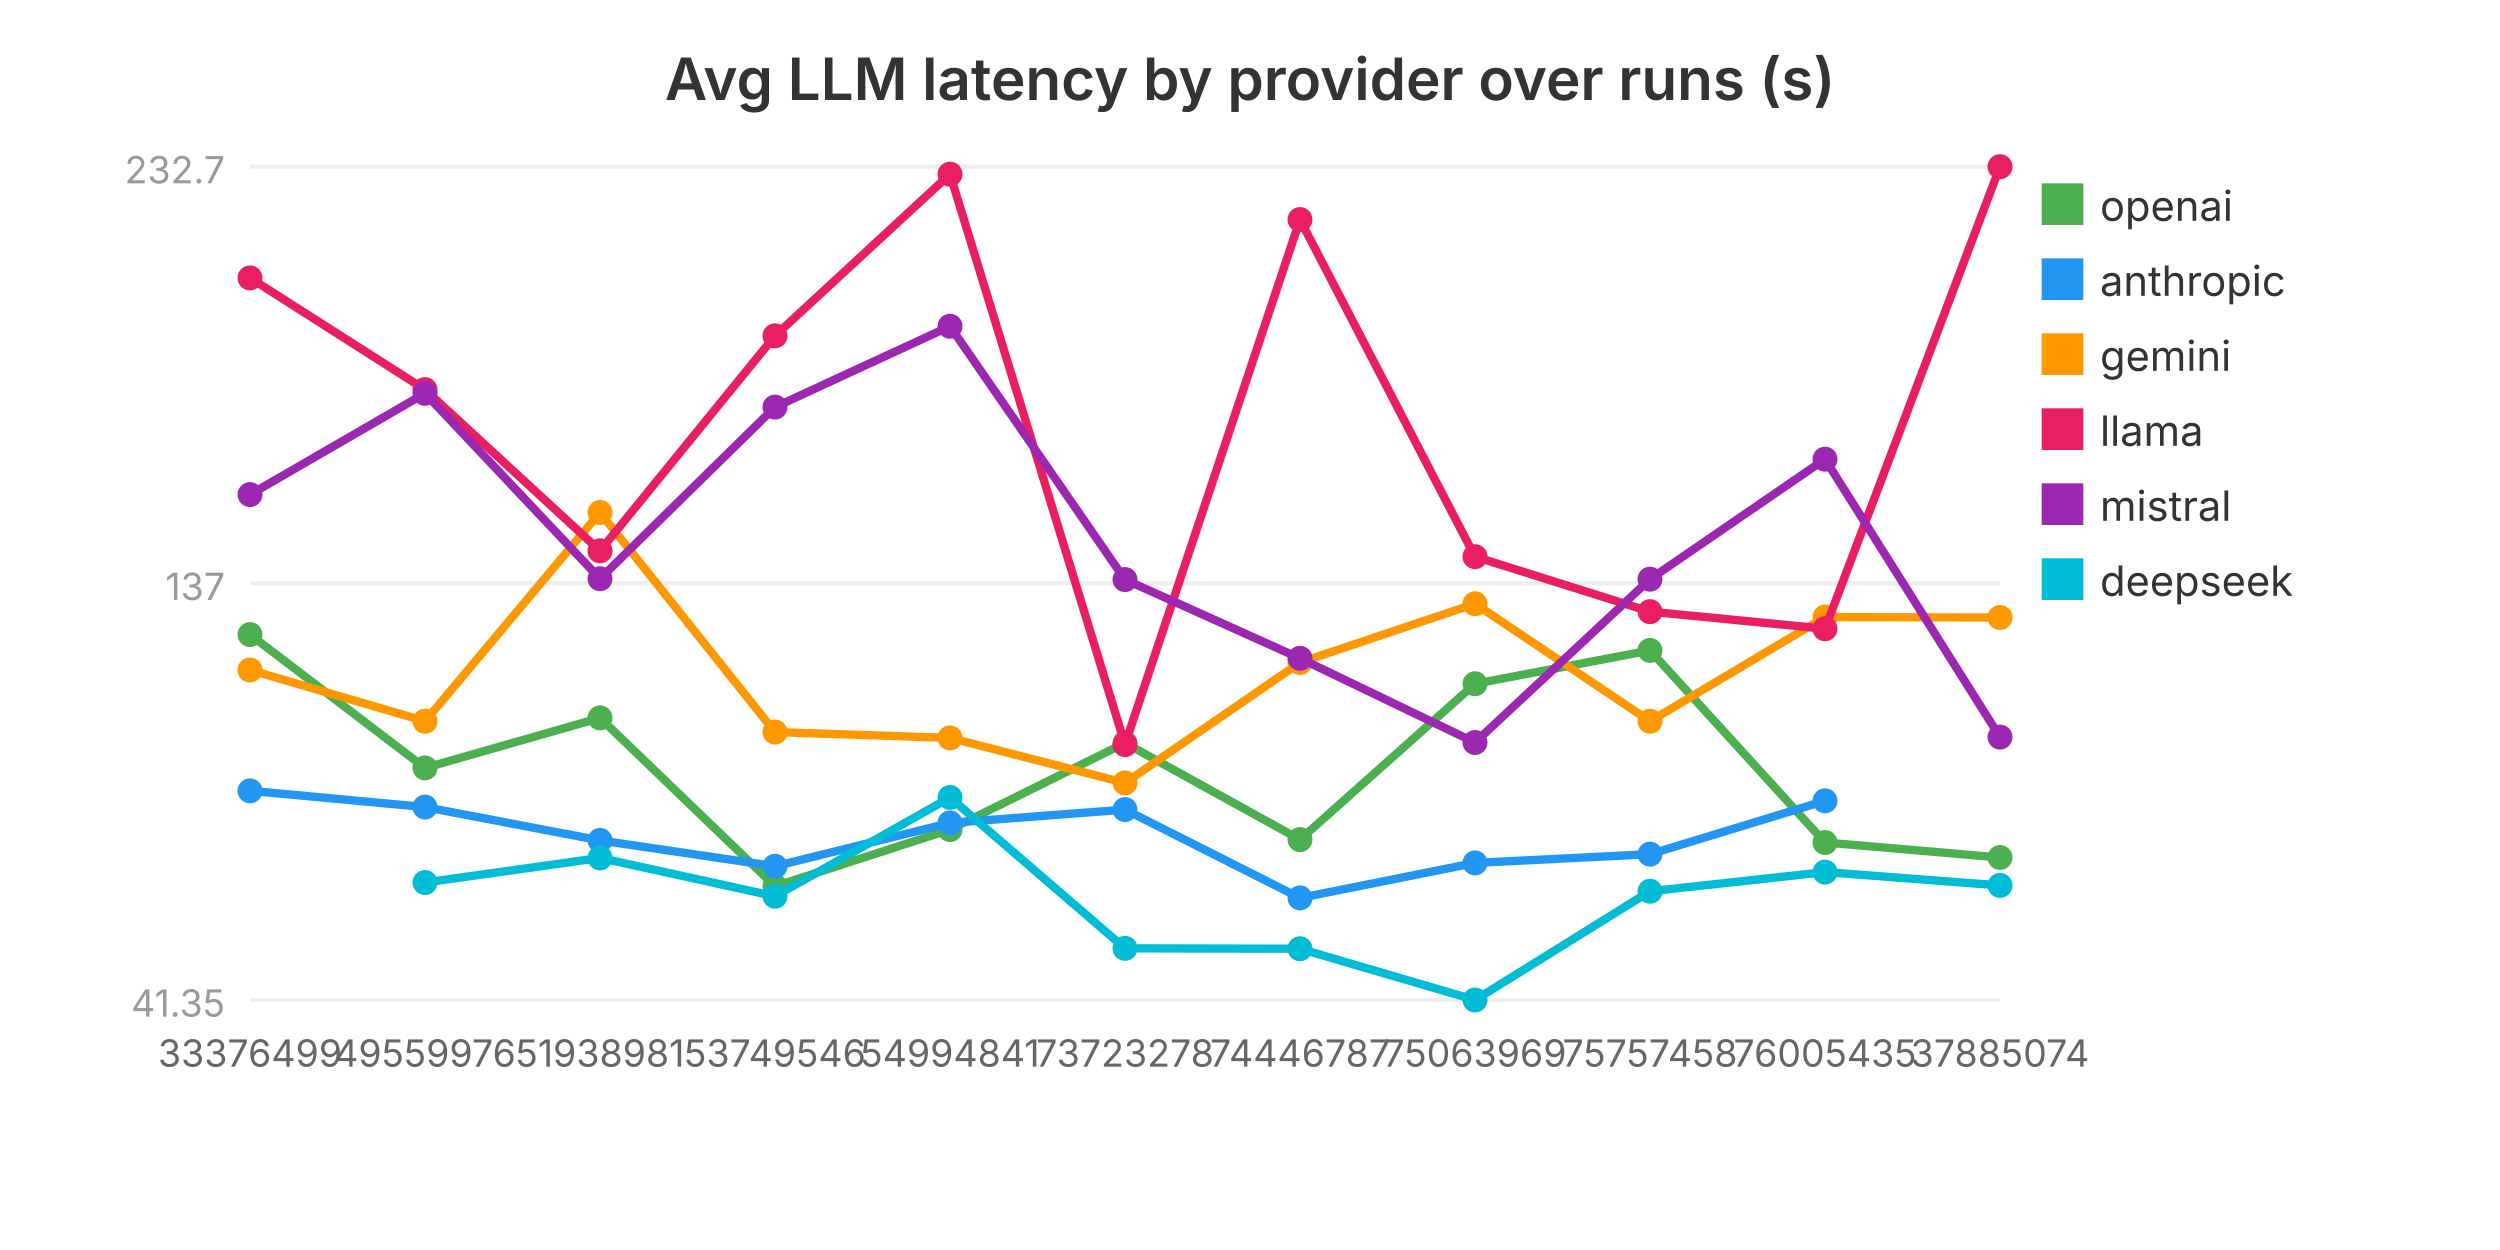
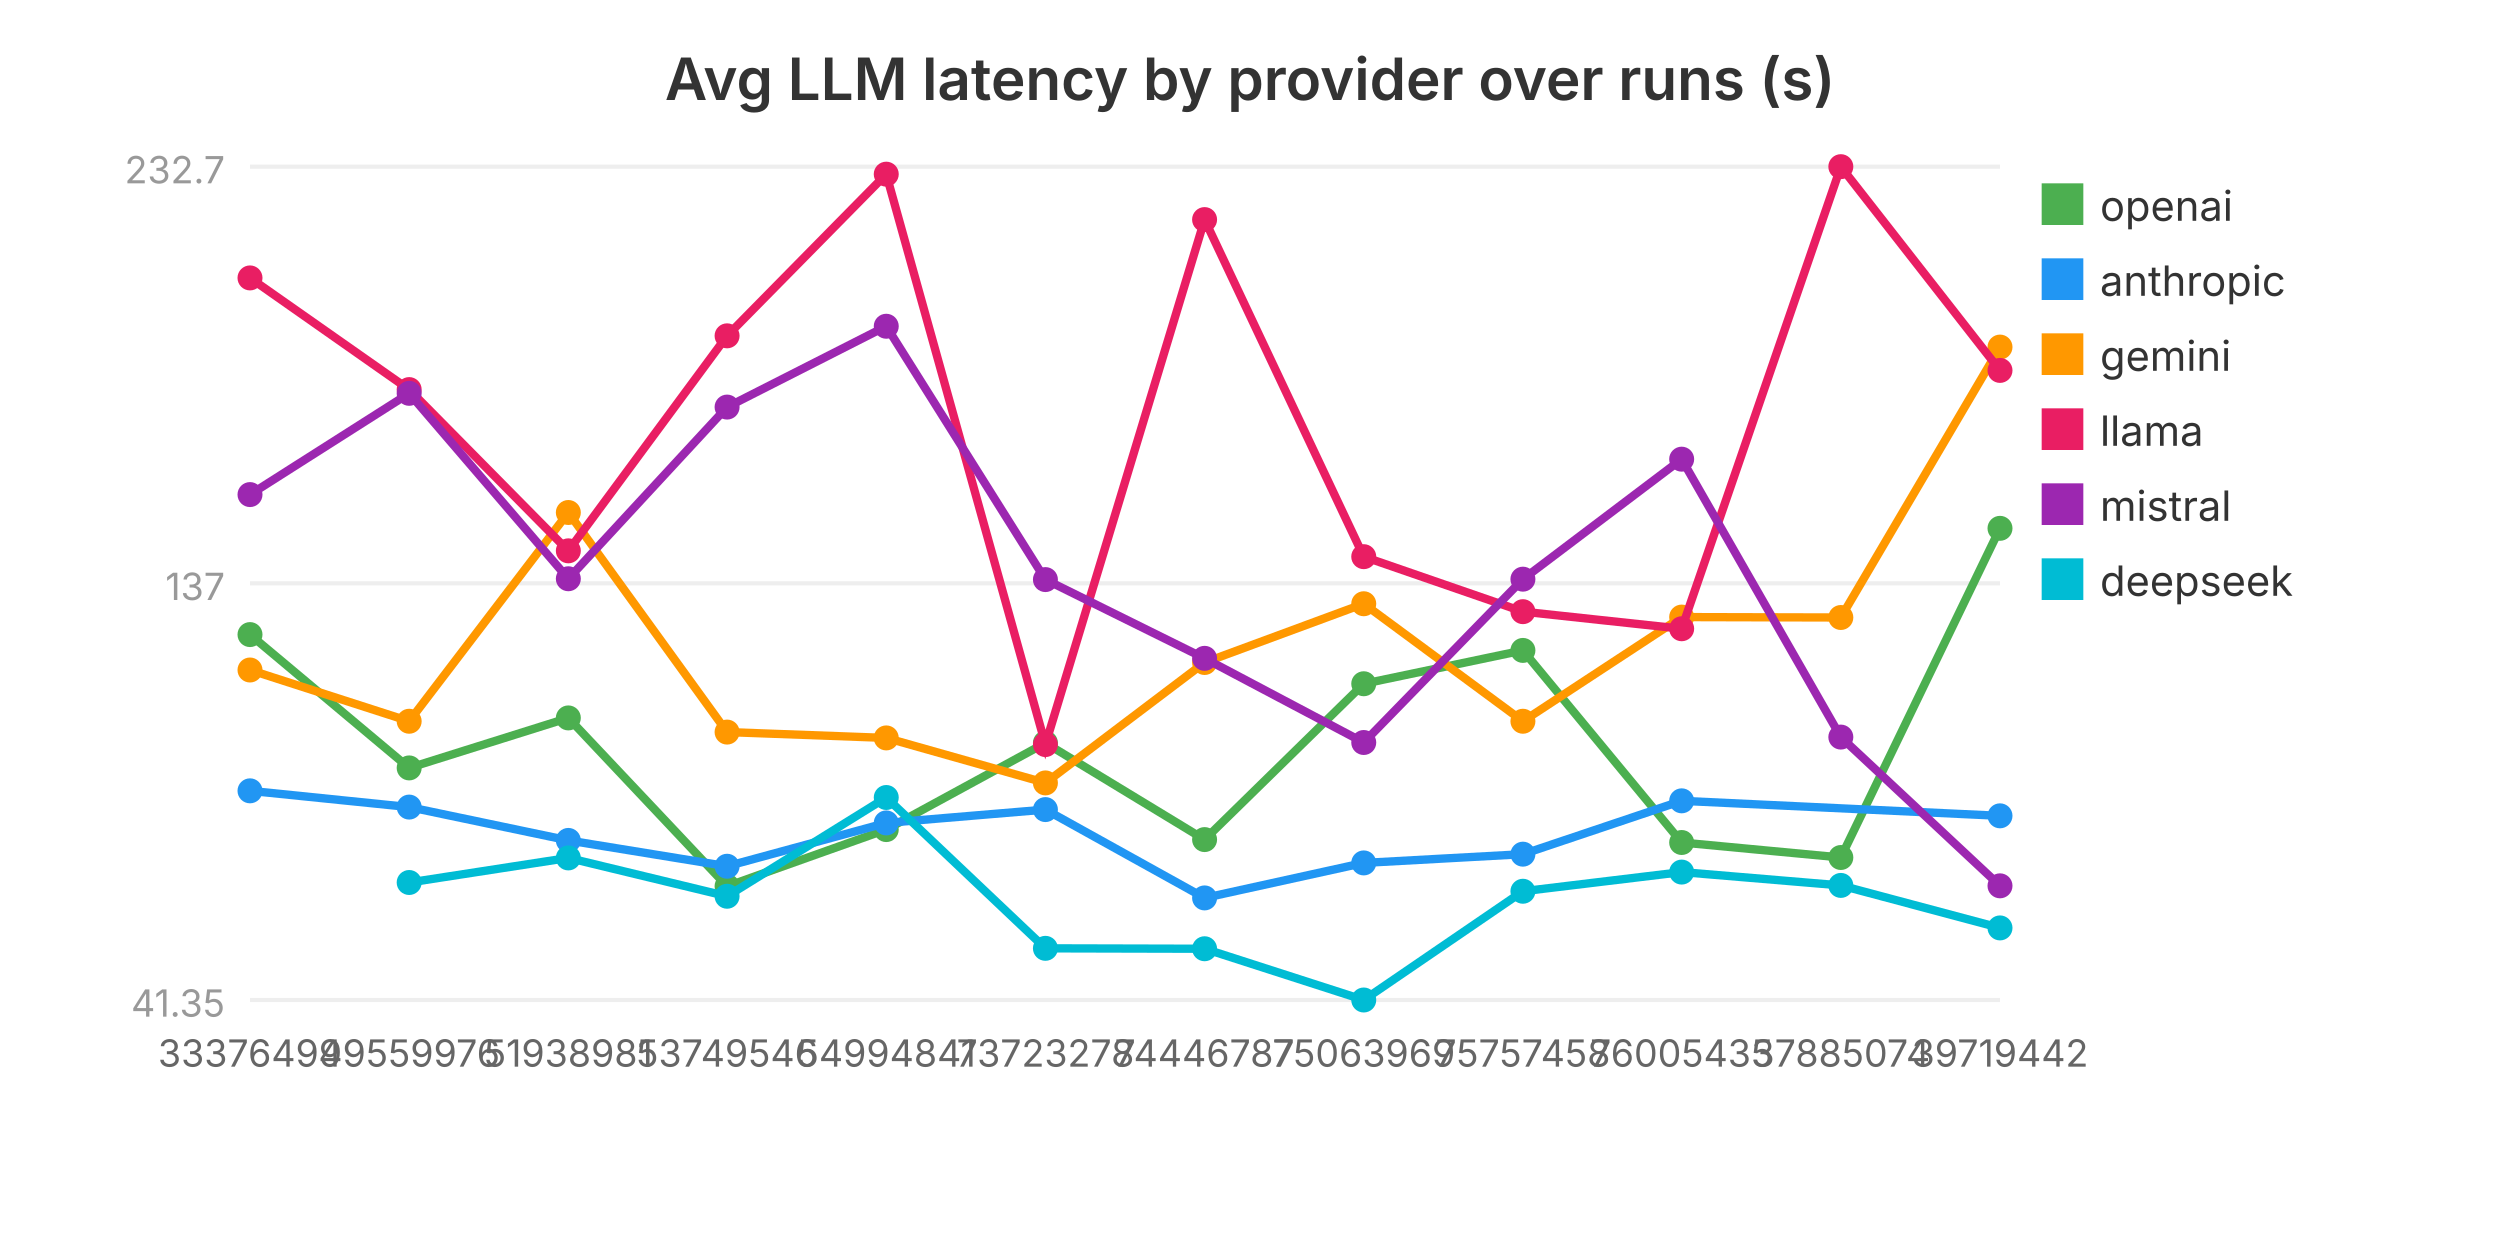
<svg xmlns="http://www.w3.org/2000/svg" viewBox="0 0 600 300" width="600" height="300" role="img" aria-label="Avg LLM latency by provider over runs (s)">
  <text x="300.0" y="24" text-anchor="middle" font-family="system-ui, -apple-system, sans-serif" font-size="14" font-weight="600" fill="#333">Avg LLM latency by provider over runs (s)</text>
  <line x1="60" y1="240.0" x2="480" y2="240.0" stroke="#eee" stroke-width="1" />
  <text x="54" y="244.0" text-anchor="end" font-family="system-ui, -apple-system, sans-serif" font-size="9" fill="#999">41.35</text>
  <line x1="60" y1="140.0" x2="480" y2="140.0" stroke="#eee" stroke-width="1" />
  <text x="54" y="144.0" text-anchor="end" font-family="system-ui, -apple-system, sans-serif" font-size="9" fill="#999">137</text>
  <line x1="60" y1="40.0" x2="480" y2="40.0" stroke="#eee" stroke-width="1" />
  <text x="54" y="44.0" text-anchor="end" font-family="system-ui, -apple-system, sans-serif" font-size="9" fill="#999">232.7</text>
-   <polyline fill="none" stroke="#4CAF50" stroke-width="2" points="60.0,152.3 102.0,184.3 144.0,172.3 186.0,212.7 228.0,199.1 270.0,178.3 312.0,201.5 354.0,164.1 396.0,156.1 438.0,202.2 480.0,205.8" />
+   <polyline fill="none" stroke="#4CAF50" stroke-width="2" points="60.0,152.3 98.2,184.3 136.4,172.3 174.5,212.7 212.7,199.1 250.9,178.3 289.1,201.5 327.3,164.1 365.5,156.1 403.6,202.2 441.8,205.8 480.0,126.8" />
  <circle cx="60.0" cy="152.3" r="3" fill="#4CAF50" />
-   <circle cx="102.0" cy="184.3" r="3" fill="#4CAF50" />
-   <circle cx="144.0" cy="172.3" r="3" fill="#4CAF50" />
-   <circle cx="186.0" cy="212.7" r="3" fill="#4CAF50" />
-   <circle cx="228.0" cy="199.1" r="3" fill="#4CAF50" />
-   <circle cx="270.0" cy="178.3" r="3" fill="#4CAF50" />
-   <circle cx="312.0" cy="201.5" r="3" fill="#4CAF50" />
-   <circle cx="354.0" cy="164.1" r="3" fill="#4CAF50" />
-   <circle cx="396.0" cy="156.1" r="3" fill="#4CAF50" />
-   <circle cx="438.0" cy="202.2" r="3" fill="#4CAF50" />
-   <circle cx="480.0" cy="205.8" r="3" fill="#4CAF50" />
+   <circle cx="98.2" cy="184.3" r="3" fill="#4CAF50" />
+   <circle cx="136.4" cy="172.3" r="3" fill="#4CAF50" />
+   <circle cx="174.5" cy="212.7" r="3" fill="#4CAF50" />
+   <circle cx="212.7" cy="199.1" r="3" fill="#4CAF50" />
+   <circle cx="250.9" cy="178.3" r="3" fill="#4CAF50" />
+   <circle cx="289.1" cy="201.5" r="3" fill="#4CAF50" />
+   <circle cx="327.3" cy="164.1" r="3" fill="#4CAF50" />
+   <circle cx="365.5" cy="156.1" r="3" fill="#4CAF50" />
+   <circle cx="403.6" cy="202.2" r="3" fill="#4CAF50" />
+   <circle cx="441.8" cy="205.8" r="3" fill="#4CAF50" />
+   <circle cx="480.0" cy="126.8" r="3" fill="#4CAF50" />
  <rect x="490" y="44" width="10" height="10" fill="#4CAF50" />
  <text x="504" y="53" font-family="system-ui, -apple-system, sans-serif" font-size="10" fill="#333">openai</text>
-   <polyline fill="none" stroke="#2196F3" stroke-width="2" points="60.0,189.8 102.0,193.7 144.0,201.7 186.0,207.9 228.0,197.5 270.0,194.3 312.0,215.5 354.0,207.1 396.0,205.0 438.0,192.2" />
+   <polyline fill="none" stroke="#2196F3" stroke-width="2" points="60.0,189.8 98.2,193.7 136.4,201.7 174.5,207.9 212.7,197.5 250.9,194.3 289.1,215.5 327.3,207.1 365.5,205.0 403.6,192.2 480.0,195.8" />
  <circle cx="60.0" cy="189.8" r="3" fill="#2196F3" />
-   <circle cx="102.0" cy="193.7" r="3" fill="#2196F3" />
-   <circle cx="144.0" cy="201.7" r="3" fill="#2196F3" />
-   <circle cx="186.0" cy="207.9" r="3" fill="#2196F3" />
-   <circle cx="228.0" cy="197.5" r="3" fill="#2196F3" />
-   <circle cx="270.0" cy="194.3" r="3" fill="#2196F3" />
-   <circle cx="312.0" cy="215.5" r="3" fill="#2196F3" />
-   <circle cx="354.0" cy="207.1" r="3" fill="#2196F3" />
-   <circle cx="396.0" cy="205.0" r="3" fill="#2196F3" />
-   <circle cx="438.0" cy="192.2" r="3" fill="#2196F3" />
+   <circle cx="98.2" cy="193.7" r="3" fill="#2196F3" />
+   <circle cx="136.4" cy="201.7" r="3" fill="#2196F3" />
+   <circle cx="174.5" cy="207.9" r="3" fill="#2196F3" />
+   <circle cx="212.7" cy="197.5" r="3" fill="#2196F3" />
+   <circle cx="250.9" cy="194.3" r="3" fill="#2196F3" />
+   <circle cx="289.1" cy="215.5" r="3" fill="#2196F3" />
+   <circle cx="327.3" cy="207.1" r="3" fill="#2196F3" />
+   <circle cx="365.5" cy="205.0" r="3" fill="#2196F3" />
+   <circle cx="403.6" cy="192.2" r="3" fill="#2196F3" />
+   <circle cx="480.0" cy="195.8" r="3" fill="#2196F3" />
  <rect x="490" y="62" width="10" height="10" fill="#2196F3" />
  <text x="504" y="71" font-family="system-ui, -apple-system, sans-serif" font-size="10" fill="#333">anthropic</text>
-   <polyline fill="none" stroke="#FF9800" stroke-width="2" points="60.0,160.8 102.0,173.1 144.0,123.0 186.0,175.7 228.0,177.1 270.0,187.9 312.0,159.0 354.0,144.9 396.0,173.1 438.0,148.1 480.0,148.2" />
+   <polyline fill="none" stroke="#FF9800" stroke-width="2" points="60.0,160.8 98.2,173.1 136.4,123.0 174.5,175.7 212.7,177.1 250.9,187.9 289.1,159.0 327.3,144.9 365.5,173.1 403.6,148.1 441.8,148.2 480.0,83.3" />
  <circle cx="60.0" cy="160.8" r="3" fill="#FF9800" />
-   <circle cx="102.0" cy="173.1" r="3" fill="#FF9800" />
-   <circle cx="144.0" cy="123.0" r="3" fill="#FF9800" />
-   <circle cx="186.0" cy="175.7" r="3" fill="#FF9800" />
-   <circle cx="228.0" cy="177.1" r="3" fill="#FF9800" />
-   <circle cx="270.0" cy="187.9" r="3" fill="#FF9800" />
-   <circle cx="312.0" cy="159.0" r="3" fill="#FF9800" />
-   <circle cx="354.0" cy="144.9" r="3" fill="#FF9800" />
-   <circle cx="396.0" cy="173.1" r="3" fill="#FF9800" />
-   <circle cx="438.0" cy="148.1" r="3" fill="#FF9800" />
-   <circle cx="480.0" cy="148.2" r="3" fill="#FF9800" />
+   <circle cx="98.2" cy="173.1" r="3" fill="#FF9800" />
+   <circle cx="136.4" cy="123.0" r="3" fill="#FF9800" />
+   <circle cx="174.5" cy="175.7" r="3" fill="#FF9800" />
+   <circle cx="212.7" cy="177.1" r="3" fill="#FF9800" />
+   <circle cx="250.9" cy="187.9" r="3" fill="#FF9800" />
+   <circle cx="289.1" cy="159.0" r="3" fill="#FF9800" />
+   <circle cx="327.3" cy="144.9" r="3" fill="#FF9800" />
+   <circle cx="365.5" cy="173.1" r="3" fill="#FF9800" />
+   <circle cx="403.6" cy="148.1" r="3" fill="#FF9800" />
+   <circle cx="441.8" cy="148.2" r="3" fill="#FF9800" />
+   <circle cx="480.0" cy="83.3" r="3" fill="#FF9800" />
  <rect x="490" y="80" width="10" height="10" fill="#FF9800" />
  <text x="504" y="89" font-family="system-ui, -apple-system, sans-serif" font-size="10" fill="#333">gemini</text>
-   <polyline fill="none" stroke="#E91E63" stroke-width="2" points="60.0,66.7 102.0,93.5 144.0,132.2 186.0,80.6 228.0,41.8 270.0,178.7 312.0,52.7 354.0,133.6 396.0,146.8 438.0,150.9 480.0,40.0" />
+   <polyline fill="none" stroke="#E91E63" stroke-width="2" points="60.0,66.7 98.2,93.5 136.4,132.2 174.5,80.6 212.7,41.8 250.9,178.7 289.1,52.7 327.3,133.6 365.5,146.8 403.6,150.9 441.8,40.0 480.0,88.9" />
  <circle cx="60.0" cy="66.7" r="3" fill="#E91E63" />
-   <circle cx="102.0" cy="93.5" r="3" fill="#E91E63" />
-   <circle cx="144.0" cy="132.2" r="3" fill="#E91E63" />
-   <circle cx="186.0" cy="80.6" r="3" fill="#E91E63" />
-   <circle cx="228.0" cy="41.8" r="3" fill="#E91E63" />
-   <circle cx="270.0" cy="178.7" r="3" fill="#E91E63" />
-   <circle cx="312.0" cy="52.7" r="3" fill="#E91E63" />
-   <circle cx="354.0" cy="133.6" r="3" fill="#E91E63" />
-   <circle cx="396.0" cy="146.8" r="3" fill="#E91E63" />
-   <circle cx="438.0" cy="150.9" r="3" fill="#E91E63" />
-   <circle cx="480.0" cy="40.0" r="3" fill="#E91E63" />
+   <circle cx="98.2" cy="93.5" r="3" fill="#E91E63" />
+   <circle cx="136.4" cy="132.2" r="3" fill="#E91E63" />
+   <circle cx="174.5" cy="80.6" r="3" fill="#E91E63" />
+   <circle cx="212.7" cy="41.8" r="3" fill="#E91E63" />
+   <circle cx="250.9" cy="178.7" r="3" fill="#E91E63" />
+   <circle cx="289.1" cy="52.7" r="3" fill="#E91E63" />
+   <circle cx="327.3" cy="133.6" r="3" fill="#E91E63" />
+   <circle cx="365.5" cy="146.8" r="3" fill="#E91E63" />
+   <circle cx="403.6" cy="150.9" r="3" fill="#E91E63" />
+   <circle cx="441.8" cy="40.0" r="3" fill="#E91E63" />
+   <circle cx="480.0" cy="88.9" r="3" fill="#E91E63" />
  <rect x="490" y="98" width="10" height="10" fill="#E91E63" />
  <text x="504" y="107" font-family="system-ui, -apple-system, sans-serif" font-size="10" fill="#333">llama</text>
-   <polyline fill="none" stroke="#9C27B0" stroke-width="2" points="60.0,118.7 102.0,94.4 144.0,138.9 186.0,97.7 228.0,78.3 270.0,139.1 312.0,158.0 354.0,178.2 396.0,139.0 438.0,110.2 480.0,176.9" />
+   <polyline fill="none" stroke="#9C27B0" stroke-width="2" points="60.0,118.7 98.2,94.4 136.4,138.9 174.5,97.7 212.7,78.3 250.9,139.1 289.1,158.0 327.3,178.2 365.5,139.0 403.6,110.2 441.8,176.9 480.0,212.6" />
  <circle cx="60.0" cy="118.7" r="3" fill="#9C27B0" />
-   <circle cx="102.0" cy="94.4" r="3" fill="#9C27B0" />
-   <circle cx="144.0" cy="138.9" r="3" fill="#9C27B0" />
-   <circle cx="186.0" cy="97.7" r="3" fill="#9C27B0" />
-   <circle cx="228.0" cy="78.3" r="3" fill="#9C27B0" />
-   <circle cx="270.0" cy="139.1" r="3" fill="#9C27B0" />
-   <circle cx="312.0" cy="158.0" r="3" fill="#9C27B0" />
-   <circle cx="354.0" cy="178.2" r="3" fill="#9C27B0" />
-   <circle cx="396.0" cy="139.0" r="3" fill="#9C27B0" />
-   <circle cx="438.0" cy="110.2" r="3" fill="#9C27B0" />
-   <circle cx="480.0" cy="176.9" r="3" fill="#9C27B0" />
+   <circle cx="98.2" cy="94.4" r="3" fill="#9C27B0" />
+   <circle cx="136.4" cy="138.9" r="3" fill="#9C27B0" />
+   <circle cx="174.5" cy="97.7" r="3" fill="#9C27B0" />
+   <circle cx="212.7" cy="78.3" r="3" fill="#9C27B0" />
+   <circle cx="250.9" cy="139.1" r="3" fill="#9C27B0" />
+   <circle cx="289.1" cy="158.0" r="3" fill="#9C27B0" />
+   <circle cx="327.3" cy="178.2" r="3" fill="#9C27B0" />
+   <circle cx="365.5" cy="139.0" r="3" fill="#9C27B0" />
+   <circle cx="403.6" cy="110.2" r="3" fill="#9C27B0" />
+   <circle cx="441.8" cy="176.9" r="3" fill="#9C27B0" />
+   <circle cx="480.0" cy="212.6" r="3" fill="#9C27B0" />
  <rect x="490" y="116" width="10" height="10" fill="#9C27B0" />
  <text x="504" y="125" font-family="system-ui, -apple-system, sans-serif" font-size="10" fill="#333">mistral</text>
-   <polyline fill="none" stroke="#00BCD4" stroke-width="2" points="102.0,211.8 144.0,205.9 186.0,215.1 228.0,191.4 270.0,227.6 312.0,227.7 354.0,240.0 396.0,213.9 438.0,209.3 480.0,212.5" />
-   <circle cx="102.0" cy="211.8" r="3" fill="#00BCD4" />
-   <circle cx="144.0" cy="205.9" r="3" fill="#00BCD4" />
-   <circle cx="186.0" cy="215.1" r="3" fill="#00BCD4" />
-   <circle cx="228.0" cy="191.4" r="3" fill="#00BCD4" />
-   <circle cx="270.0" cy="227.6" r="3" fill="#00BCD4" />
-   <circle cx="312.0" cy="227.7" r="3" fill="#00BCD4" />
-   <circle cx="354.0" cy="240.0" r="3" fill="#00BCD4" />
-   <circle cx="396.0" cy="213.9" r="3" fill="#00BCD4" />
-   <circle cx="438.0" cy="209.3" r="3" fill="#00BCD4" />
-   <circle cx="480.0" cy="212.5" r="3" fill="#00BCD4" />
+   <polyline fill="none" stroke="#00BCD4" stroke-width="2" points="98.2,211.8 136.4,205.9 174.5,215.1 212.7,191.4 250.9,227.6 289.1,227.7 327.3,240.0 365.5,213.9 403.6,209.3 441.8,212.5 480.0,222.7" />
+   <circle cx="98.2" cy="211.8" r="3" fill="#00BCD4" />
+   <circle cx="136.4" cy="205.9" r="3" fill="#00BCD4" />
+   <circle cx="174.5" cy="215.1" r="3" fill="#00BCD4" />
+   <circle cx="212.7" cy="191.4" r="3" fill="#00BCD4" />
+   <circle cx="250.9" cy="227.6" r="3" fill="#00BCD4" />
+   <circle cx="289.1" cy="227.7" r="3" fill="#00BCD4" />
+   <circle cx="327.3" cy="240.0" r="3" fill="#00BCD4" />
+   <circle cx="365.5" cy="213.9" r="3" fill="#00BCD4" />
+   <circle cx="403.6" cy="209.3" r="3" fill="#00BCD4" />
+   <circle cx="441.8" cy="212.5" r="3" fill="#00BCD4" />
+   <circle cx="480.0" cy="222.7" r="3" fill="#00BCD4" />
  <rect x="490" y="134" width="10" height="10" fill="#00BCD4" />
  <text x="504" y="143" font-family="system-ui, -apple-system, sans-serif" font-size="10" fill="#333">deepseek</text>
  <text x="60.0" y="256.0" text-anchor="middle" font-family="system-ui, -apple-system, sans-serif" font-size="9" fill="#666">33376499</text>
-   <text x="102.0" y="256.0" text-anchor="middle" font-family="system-ui, -apple-system, sans-serif" font-size="9" fill="#666">49559976</text>
-   <text x="144.0" y="256.0" text-anchor="middle" font-family="system-ui, -apple-system, sans-serif" font-size="9" fill="#666">51938981</text>
-   <text x="186.0" y="256.0" text-anchor="middle" font-family="system-ui, -apple-system, sans-serif" font-size="9" fill="#666">53749546</text>
-   <text x="228.0" y="256.0" text-anchor="middle" font-family="system-ui, -apple-system, sans-serif" font-size="9" fill="#666">54994841</text>
-   <text x="270.0" y="256.0" text-anchor="middle" font-family="system-ui, -apple-system, sans-serif" font-size="9" fill="#666">73723278</text>
-   <text x="312.0" y="256.0" text-anchor="middle" font-family="system-ui, -apple-system, sans-serif" font-size="9" fill="#666">74446787</text>
-   <text x="354.0" y="256.0" text-anchor="middle" font-family="system-ui, -apple-system, sans-serif" font-size="9" fill="#666">75063969</text>
-   <text x="396.0" y="256.0" text-anchor="middle" font-family="system-ui, -apple-system, sans-serif" font-size="9" fill="#666">75757458</text>
-   <text x="438.0" y="256.0" text-anchor="middle" font-family="system-ui, -apple-system, sans-serif" font-size="9" fill="#666">76005435</text>
-   <text x="480.0" y="256.0" text-anchor="middle" font-family="system-ui, -apple-system, sans-serif" font-size="9" fill="#666">37885074</text>
+   <text x="98.2" y="256.0" text-anchor="middle" font-family="system-ui, -apple-system, sans-serif" font-size="9" fill="#666">49559976</text>
+   <text x="136.4" y="256.0" text-anchor="middle" font-family="system-ui, -apple-system, sans-serif" font-size="9" fill="#666">51938981</text>
+   <text x="174.5" y="256.0" text-anchor="middle" font-family="system-ui, -apple-system, sans-serif" font-size="9" fill="#666">53749546</text>
+   <text x="212.7" y="256.0" text-anchor="middle" font-family="system-ui, -apple-system, sans-serif" font-size="9" fill="#666">54994841</text>
+   <text x="250.9" y="256.0" text-anchor="middle" font-family="system-ui, -apple-system, sans-serif" font-size="9" fill="#666">73723278</text>
+   <text x="289.1" y="256.0" text-anchor="middle" font-family="system-ui, -apple-system, sans-serif" font-size="9" fill="#666">74446787</text>
+   <text x="327.3" y="256.0" text-anchor="middle" font-family="system-ui, -apple-system, sans-serif" font-size="9" fill="#666">75063969</text>
+   <text x="365.5" y="256.0" text-anchor="middle" font-family="system-ui, -apple-system, sans-serif" font-size="9" fill="#666">75757458</text>
+   <text x="403.6" y="256.0" text-anchor="middle" font-family="system-ui, -apple-system, sans-serif" font-size="9" fill="#666">76005435</text>
+   <text x="441.8" y="256.0" text-anchor="middle" font-family="system-ui, -apple-system, sans-serif" font-size="9" fill="#666">37885074</text>
+   <text x="480.0" y="256.0" text-anchor="middle" font-family="system-ui, -apple-system, sans-serif" font-size="9" fill="#666">39719442</text>
</svg>
